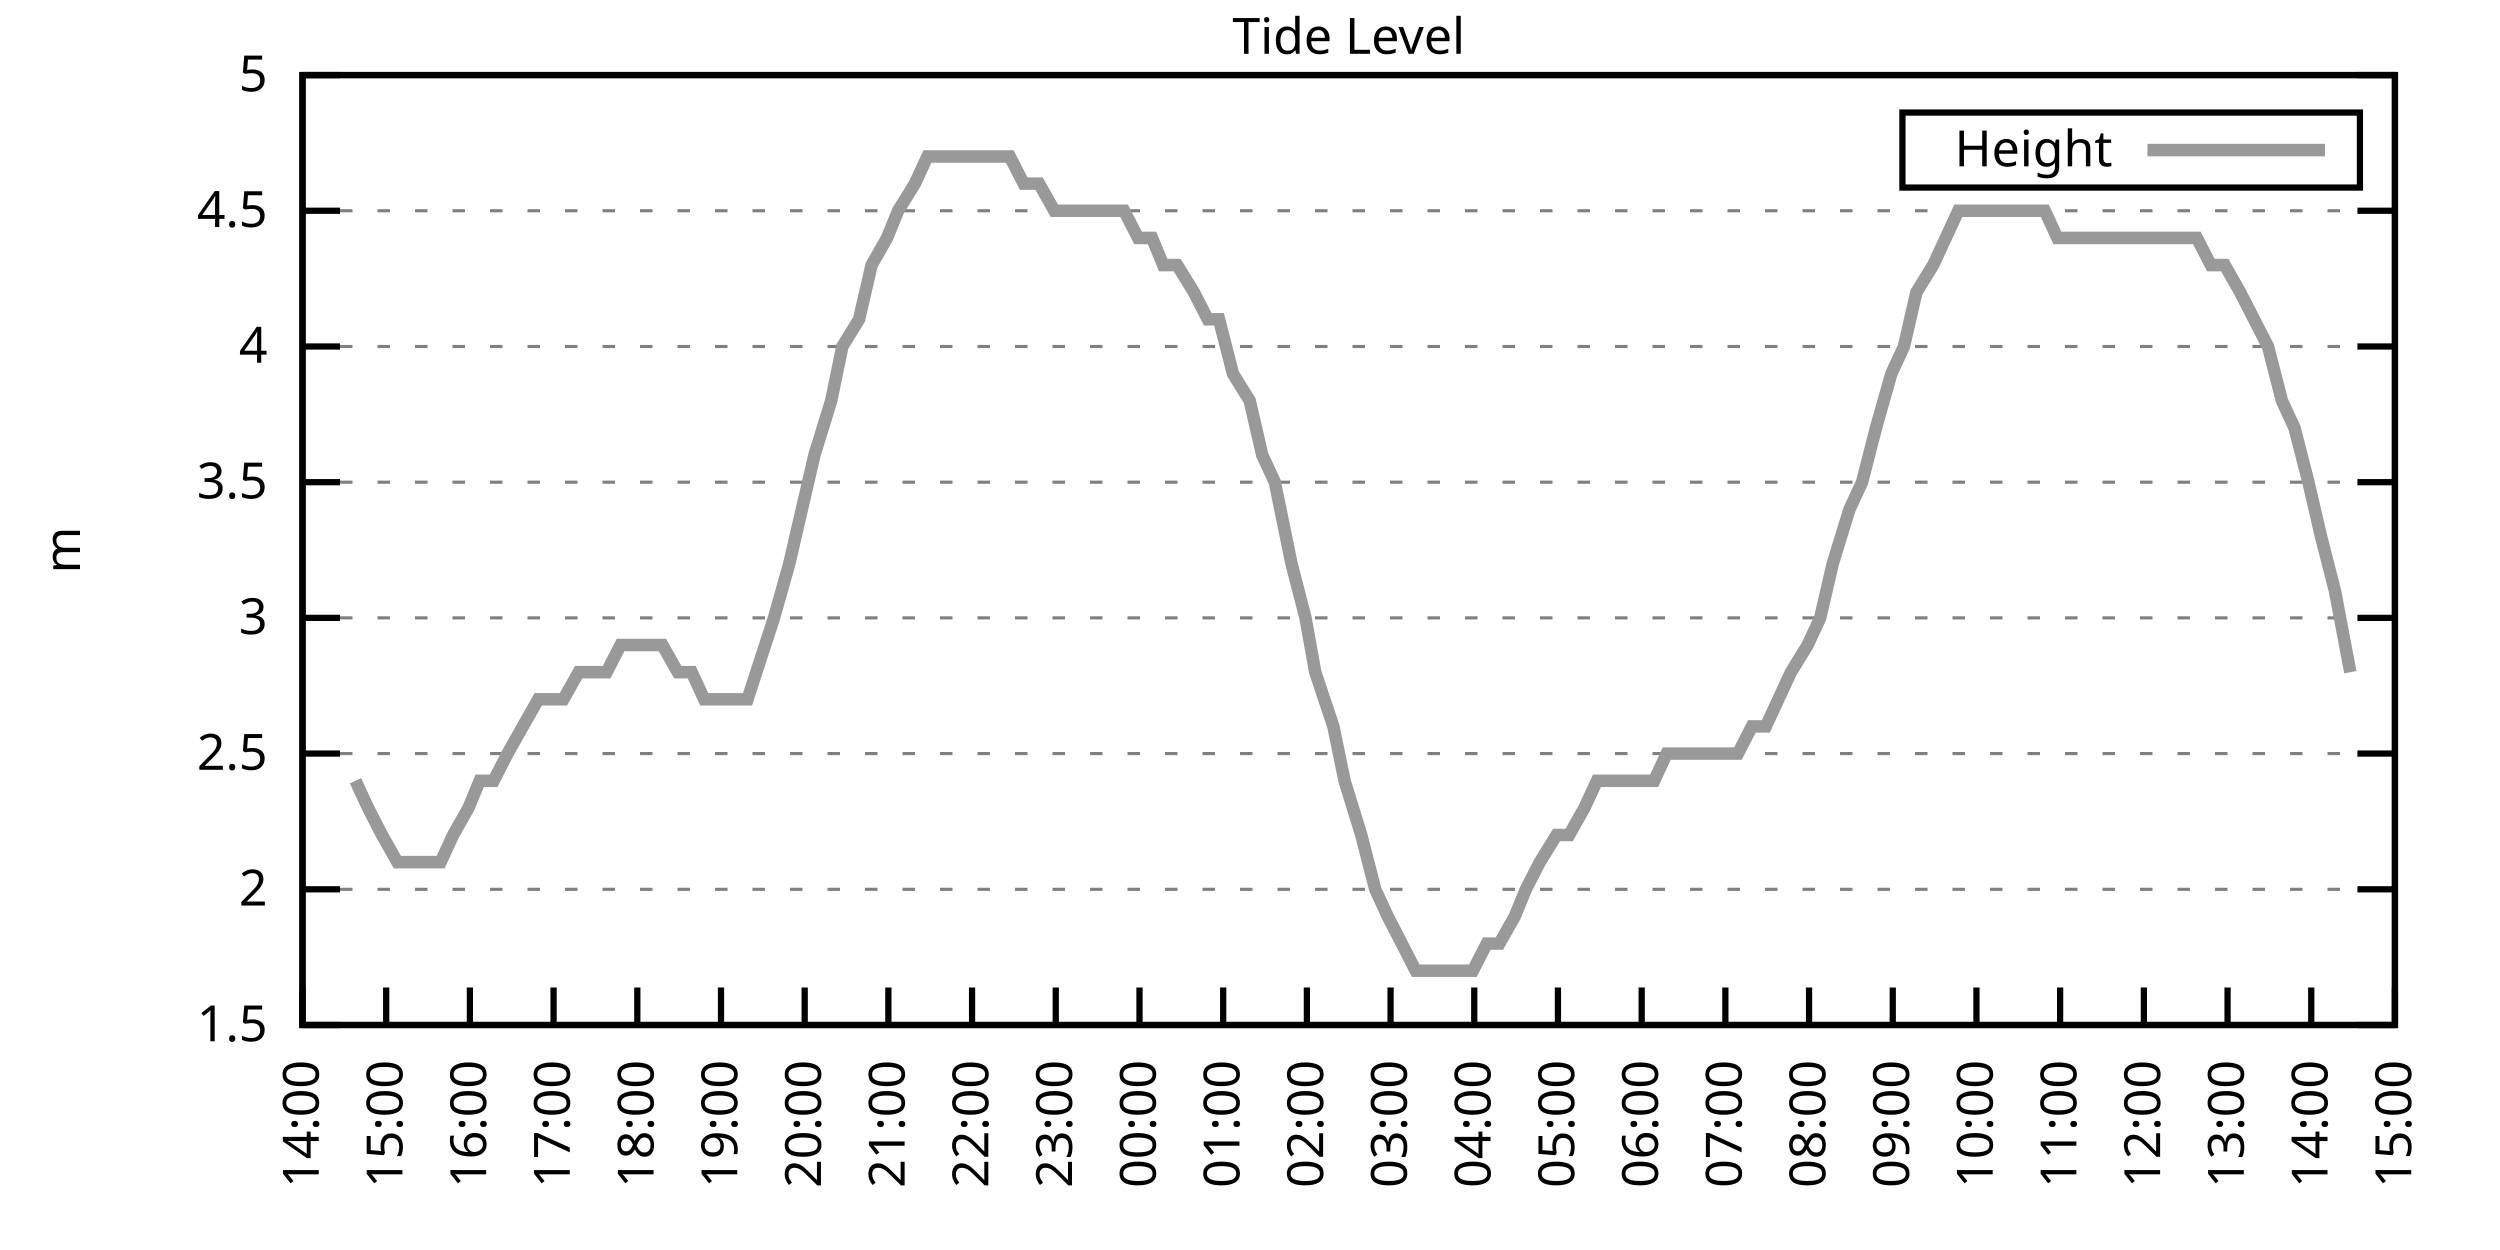
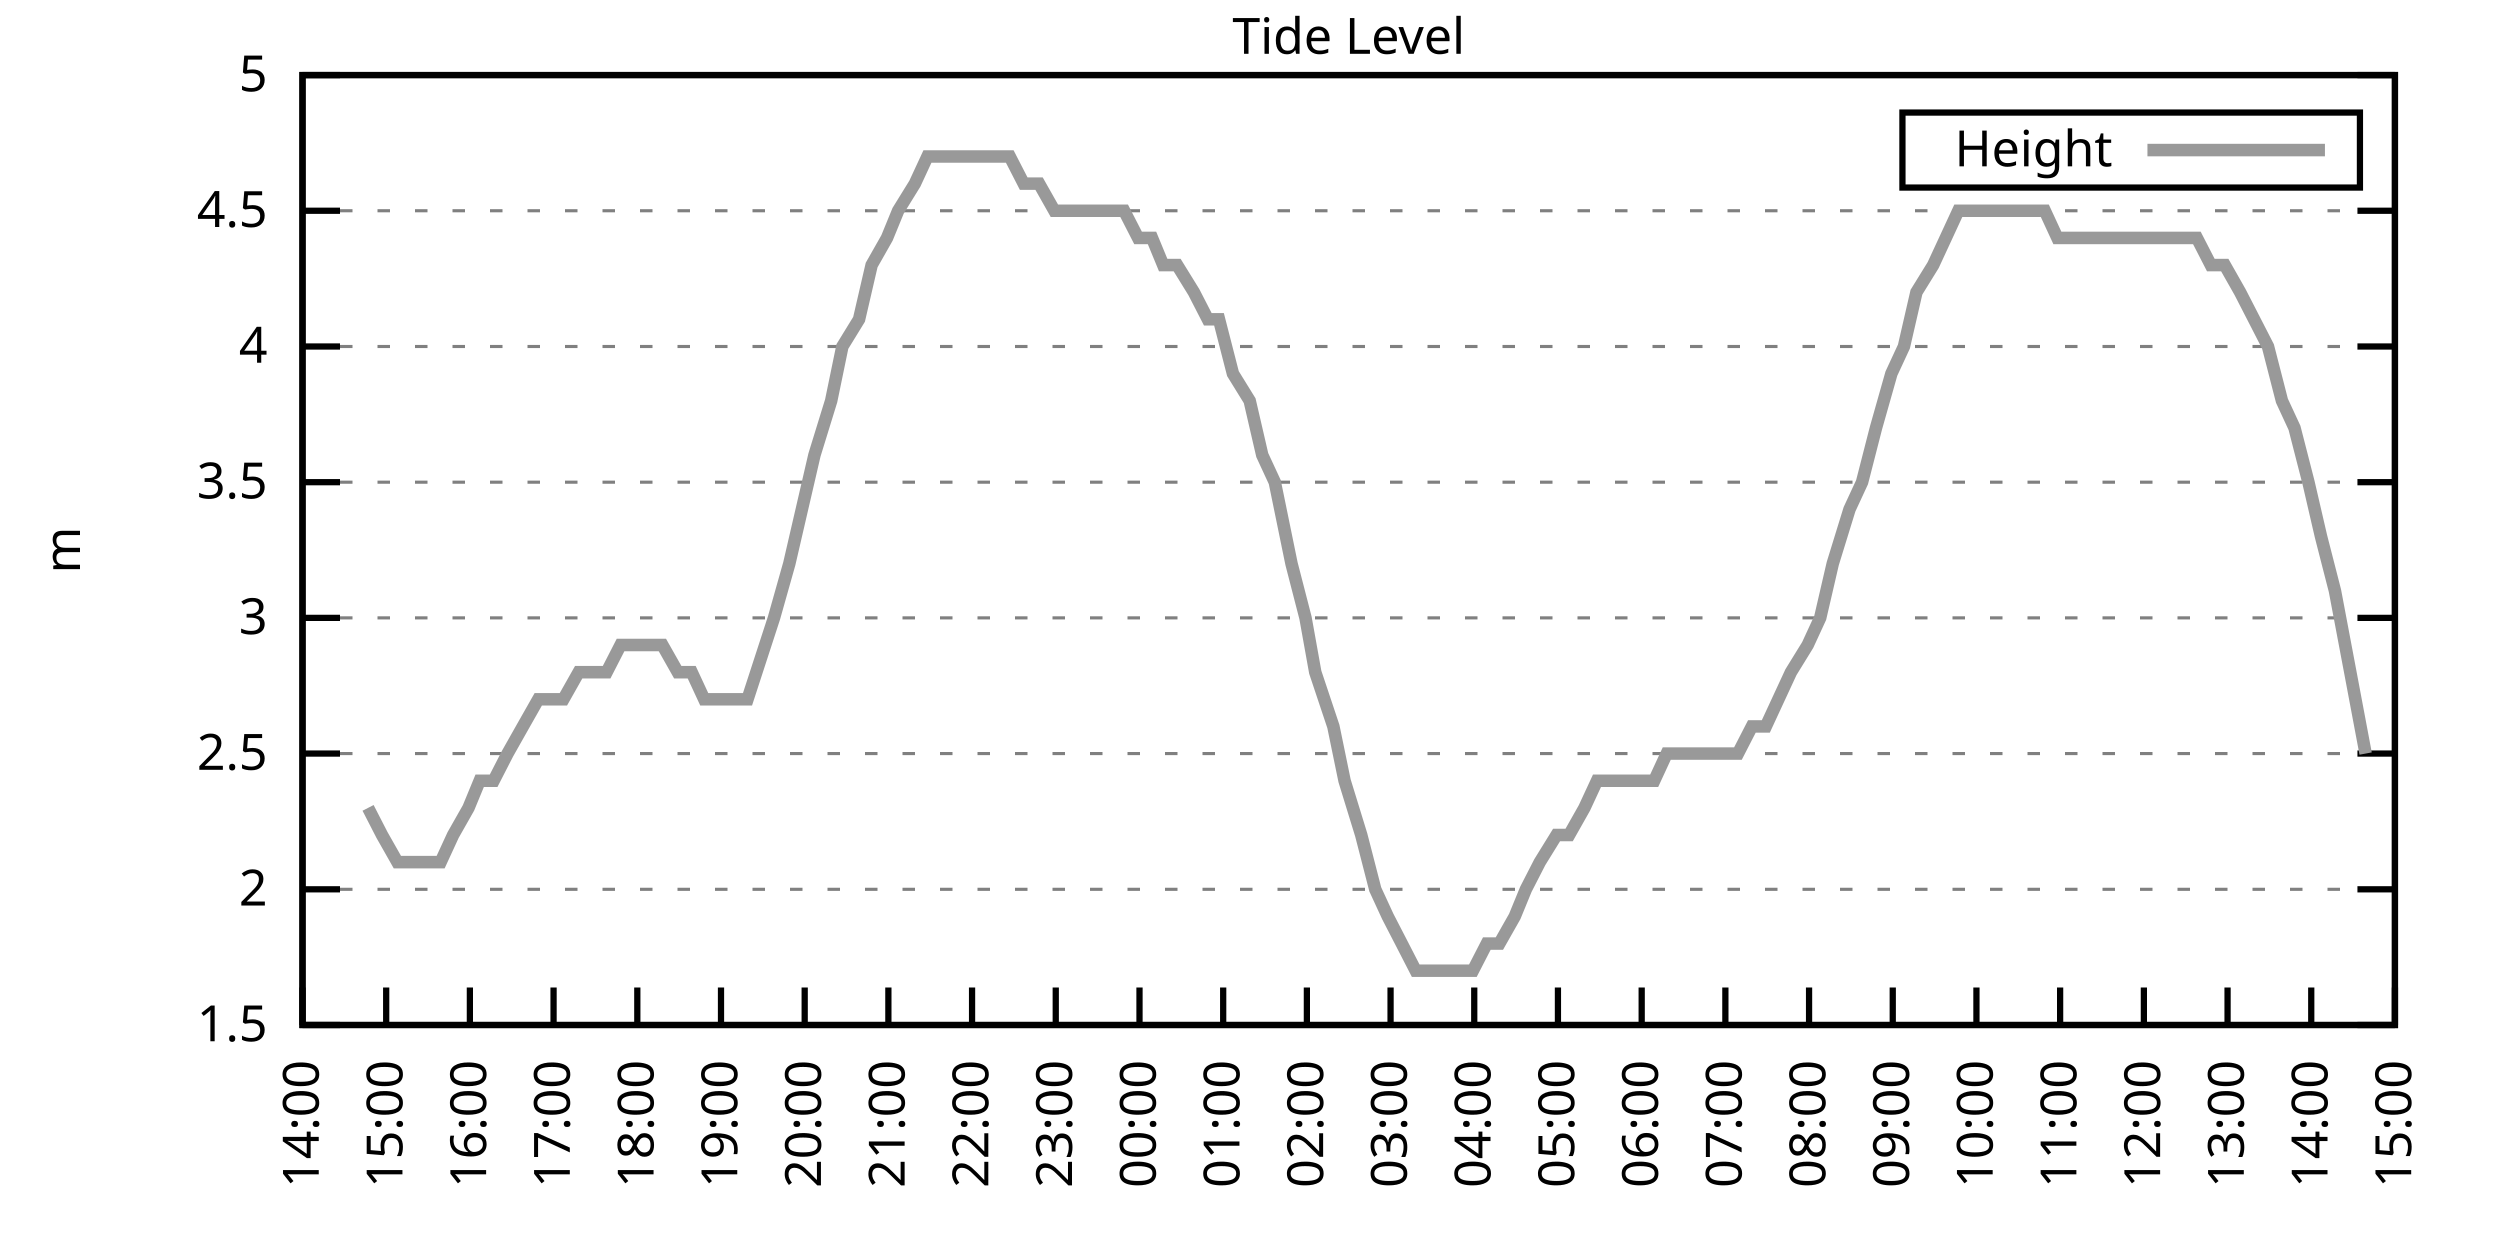
<svg xmlns="http://www.w3.org/2000/svg" xmlns:xlink="http://www.w3.org/1999/xlink" width="400" height="200" viewBox="0 0 400 200">
  <g id="gnuplot_canvas">
    <rect x="0" y="0" width="400" height="200" fill="none" />
    <defs>
      <circle id="gpDot" r="0.5" stroke-width="0.5" stroke="currentColor" />
      <path id="gpPt0" stroke-width="0.333" stroke="currentColor" d="M-1,0 h2 M0,-1 v2" />
      <path id="gpPt1" stroke-width="0.333" stroke="currentColor" d="M-1,-1 L1,1 M1,-1 L-1,1" />
      <path id="gpPt2" stroke-width="0.333" stroke="currentColor" d="M-1,0 L1,0 M0,-1 L0,1 M-1,-1 L1,1 M-1,1 L1,-1" />
      <rect id="gpPt3" stroke-width="0.333" stroke="currentColor" x="-1" y="-1" width="2" height="2" />
      <rect id="gpPt4" stroke-width="0.333" stroke="currentColor" fill="currentColor" x="-1" y="-1" width="2" height="2" />
      <circle id="gpPt5" stroke-width="0.333" stroke="currentColor" cx="0" cy="0" r="1" />
      <use xlink:href="#gpPt5" id="gpPt6" fill="currentColor" stroke="none" />
      <path id="gpPt7" stroke-width="0.333" stroke="currentColor" d="M0,-1.33 L-1.33,0.67 L1.33,0.67 z" />
      <use xlink:href="#gpPt7" id="gpPt8" fill="currentColor" stroke="none" />
      <use xlink:href="#gpPt7" id="gpPt9" stroke="currentColor" transform="rotate(180)" />
      <use xlink:href="#gpPt9" id="gpPt10" fill="currentColor" stroke="none" />
      <use xlink:href="#gpPt3" id="gpPt11" stroke="currentColor" transform="rotate(45)" />
      <use xlink:href="#gpPt11" id="gpPt12" fill="currentColor" stroke="none" />
      <path id="gpPt13" stroke-width="0.333" stroke="currentColor" d="M0,1.330 L1.265,0.411 L0.782,-1.067 L-0.782,-1.076 L-1.265,0.411 z" />
      <use xlink:href="#gpPt13" id="gpPt14" fill="currentColor" stroke="none" />
      <filter id="textbox" filterUnits="objectBoundingBox" x="0" y="0" height="1" width="1">
        <feFlood flood-color="white" flood-opacity="1" result="bgnd" />
        <feComposite in="SourceGraphic" in2="bgnd" operator="atop" />
      </filter>
      <filter id="greybox" filterUnits="objectBoundingBox" x="0" y="0" height="1" width="1">
        <feFlood flood-color="lightgrey" flood-opacity="1" result="grey" />
        <feComposite in="SourceGraphic" in2="grey" operator="atop" />
      </filter>
    </defs>
    <g fill="none" color="white" stroke="currentColor" stroke-width="1.00" stroke-linecap="butt" stroke-linejoin="miter">
</g>
    <g fill="none" color="black" stroke="currentColor" stroke-width="1.00" stroke-linecap="butt" stroke-linejoin="miter">
      <g stroke="none" shape-rendering="crispEdges">
        <polygon fill="rgb(255, 255, 255)" points="48.40,164.00 383.18,164.00 383.18,12.02 48.40,12.02 " />
      </g>
    </g>
    <g fill="none" color="black" stroke="currentColor" stroke-width="1.00" stroke-linecap="butt" stroke-linejoin="miter">
</g>
    <g fill="none" color="black" stroke="black" stroke-width="0.50" stroke-linecap="butt" stroke-linejoin="miter">
</g>
    <g fill="none" color="gray" stroke="currentColor" stroke-width="0.50" stroke-linecap="butt" stroke-linejoin="miter">
      <path stroke="gray" stroke-dasharray="2,4" class="gridline" d="M48.40,164.00 L383.19,164.00  " />
    </g>
    <g fill="none" color="gray" stroke="gray" stroke-width="1.00" stroke-linecap="butt" stroke-linejoin="miter">
</g>
    <g fill="none" color="black" stroke="currentColor" stroke-width="1.00" stroke-linecap="butt" stroke-linejoin="miter">
      <path stroke="black" d="M48.40,164.00 L54.40,164.00 M383.19,164.00 L377.19,164.00  " />
      <g transform="translate(42.80,166.60)" stroke="none" fill="black" font-family="Sans" font-size="8.00" text-anchor="end">
        <text>
          <tspan font-family="Sans"> 1.5</tspan>
        </text>
      </g>
    </g>
    <g fill="none" color="black" stroke="currentColor" stroke-width="1.00" stroke-linecap="butt" stroke-linejoin="miter">
</g>
    <g fill="none" color="black" stroke="black" stroke-width="0.50" stroke-linecap="butt" stroke-linejoin="miter">
</g>
    <g fill="none" color="gray" stroke="currentColor" stroke-width="0.50" stroke-linecap="butt" stroke-linejoin="miter">
      <path stroke="gray" stroke-dasharray="2,4" class="gridline" d="M48.40,142.29 L383.19,142.29  " />
    </g>
    <g fill="none" color="gray" stroke="gray" stroke-width="1.00" stroke-linecap="butt" stroke-linejoin="miter">
</g>
    <g fill="none" color="black" stroke="currentColor" stroke-width="1.00" stroke-linecap="butt" stroke-linejoin="miter">
      <path stroke="black" d="M48.40,142.29 L54.40,142.29 M383.19,142.29 L377.19,142.29  " />
      <g transform="translate(42.80,144.89)" stroke="none" fill="black" font-family="Sans" font-size="8.00" text-anchor="end">
        <text>
          <tspan font-family="Sans"> 2</tspan>
        </text>
      </g>
    </g>
    <g fill="none" color="black" stroke="currentColor" stroke-width="1.00" stroke-linecap="butt" stroke-linejoin="miter">
</g>
    <g fill="none" color="black" stroke="black" stroke-width="0.50" stroke-linecap="butt" stroke-linejoin="miter">
</g>
    <g fill="none" color="gray" stroke="currentColor" stroke-width="0.50" stroke-linecap="butt" stroke-linejoin="miter">
      <path stroke="gray" stroke-dasharray="2,4" class="gridline" d="M48.40,120.57 L383.19,120.57  " />
    </g>
    <g fill="none" color="gray" stroke="gray" stroke-width="1.00" stroke-linecap="butt" stroke-linejoin="miter">
</g>
    <g fill="none" color="black" stroke="currentColor" stroke-width="1.00" stroke-linecap="butt" stroke-linejoin="miter">
      <path stroke="black" d="M48.40,120.57 L54.40,120.57 M383.19,120.57 L377.19,120.57  " />
      <g transform="translate(42.80,123.17)" stroke="none" fill="black" font-family="Sans" font-size="8.00" text-anchor="end">
        <text>
          <tspan font-family="Sans"> 2.5</tspan>
        </text>
      </g>
    </g>
    <g fill="none" color="black" stroke="currentColor" stroke-width="1.00" stroke-linecap="butt" stroke-linejoin="miter">
</g>
    <g fill="none" color="black" stroke="black" stroke-width="0.50" stroke-linecap="butt" stroke-linejoin="miter">
</g>
    <g fill="none" color="gray" stroke="currentColor" stroke-width="0.50" stroke-linecap="butt" stroke-linejoin="miter">
      <path stroke="gray" stroke-dasharray="2,4" class="gridline" d="M48.40,98.86 L383.19,98.86  " />
    </g>
    <g fill="none" color="gray" stroke="gray" stroke-width="1.00" stroke-linecap="butt" stroke-linejoin="miter">
</g>
    <g fill="none" color="black" stroke="currentColor" stroke-width="1.00" stroke-linecap="butt" stroke-linejoin="miter">
      <path stroke="black" d="M48.40,98.86 L54.40,98.86 M383.19,98.86 L377.19,98.86  " />
      <g transform="translate(42.80,101.46)" stroke="none" fill="black" font-family="Sans" font-size="8.00" text-anchor="end">
        <text>
          <tspan font-family="Sans"> 3</tspan>
        </text>
      </g>
    </g>
    <g fill="none" color="black" stroke="currentColor" stroke-width="1.00" stroke-linecap="butt" stroke-linejoin="miter">
</g>
    <g fill="none" color="black" stroke="black" stroke-width="0.50" stroke-linecap="butt" stroke-linejoin="miter">
</g>
    <g fill="none" color="gray" stroke="currentColor" stroke-width="0.50" stroke-linecap="butt" stroke-linejoin="miter">
      <path stroke="gray" stroke-dasharray="2,4" class="gridline" d="M48.40,77.15 L383.19,77.15  " />
    </g>
    <g fill="none" color="gray" stroke="gray" stroke-width="1.00" stroke-linecap="butt" stroke-linejoin="miter">
</g>
    <g fill="none" color="black" stroke="currentColor" stroke-width="1.00" stroke-linecap="butt" stroke-linejoin="miter">
      <path stroke="black" d="M48.40,77.15 L54.40,77.15 M383.19,77.15 L377.19,77.15  " />
      <g transform="translate(42.80,79.75)" stroke="none" fill="black" font-family="Sans" font-size="8.00" text-anchor="end">
        <text>
          <tspan font-family="Sans"> 3.5</tspan>
        </text>
      </g>
    </g>
    <g fill="none" color="black" stroke="currentColor" stroke-width="1.00" stroke-linecap="butt" stroke-linejoin="miter">
</g>
    <g fill="none" color="black" stroke="black" stroke-width="0.50" stroke-linecap="butt" stroke-linejoin="miter">
</g>
    <g fill="none" color="gray" stroke="currentColor" stroke-width="0.50" stroke-linecap="butt" stroke-linejoin="miter">
      <path stroke="gray" stroke-dasharray="2,4" class="gridline" d="M48.40,55.44 L383.19,55.44  " />
    </g>
    <g fill="none" color="gray" stroke="gray" stroke-width="1.00" stroke-linecap="butt" stroke-linejoin="miter">
</g>
    <g fill="none" color="black" stroke="currentColor" stroke-width="1.00" stroke-linecap="butt" stroke-linejoin="miter">
      <path stroke="black" d="M48.40,55.44 L54.40,55.44 M383.19,55.44 L377.19,55.44  " />
      <g transform="translate(42.80,58.04)" stroke="none" fill="black" font-family="Sans" font-size="8.00" text-anchor="end">
        <text>
          <tspan font-family="Sans"> 4</tspan>
        </text>
      </g>
    </g>
    <g fill="none" color="black" stroke="currentColor" stroke-width="1.00" stroke-linecap="butt" stroke-linejoin="miter">
</g>
    <g fill="none" color="black" stroke="black" stroke-width="0.50" stroke-linecap="butt" stroke-linejoin="miter">
</g>
    <g fill="none" color="gray" stroke="currentColor" stroke-width="0.50" stroke-linecap="butt" stroke-linejoin="miter">
      <path stroke="gray" stroke-dasharray="2,4" class="gridline" d="M48.40,33.72 L383.19,33.72  " />
    </g>
    <g fill="none" color="gray" stroke="gray" stroke-width="1.00" stroke-linecap="butt" stroke-linejoin="miter">
</g>
    <g fill="none" color="black" stroke="currentColor" stroke-width="1.00" stroke-linecap="butt" stroke-linejoin="miter">
      <path stroke="black" d="M48.40,33.72 L54.40,33.72 M383.19,33.72 L377.19,33.72  " />
      <g transform="translate(42.80,36.32)" stroke="none" fill="black" font-family="Sans" font-size="8.00" text-anchor="end">
        <text>
          <tspan font-family="Sans"> 4.5</tspan>
        </text>
      </g>
    </g>
    <g fill="none" color="black" stroke="currentColor" stroke-width="1.00" stroke-linecap="butt" stroke-linejoin="miter">
</g>
    <g fill="none" color="black" stroke="black" stroke-width="0.50" stroke-linecap="butt" stroke-linejoin="miter">
</g>
    <g fill="none" color="gray" stroke="currentColor" stroke-width="0.50" stroke-linecap="butt" stroke-linejoin="miter">
      <path stroke="gray" stroke-dasharray="2,4" class="gridline" d="M48.40,12.01 L383.19,12.01  " />
    </g>
    <g fill="none" color="gray" stroke="gray" stroke-width="1.00" stroke-linecap="butt" stroke-linejoin="miter">
</g>
    <g fill="none" color="black" stroke="currentColor" stroke-width="1.00" stroke-linecap="butt" stroke-linejoin="miter">
      <path stroke="black" d="M48.40,12.01 L54.40,12.01 M383.19,12.01 L377.19,12.01  " />
      <g transform="translate(42.80,14.61)" stroke="none" fill="black" font-family="Sans" font-size="8.00" text-anchor="end">
        <text>
          <tspan font-family="Sans"> 5</tspan>
        </text>
      </g>
    </g>
    <g fill="none" color="black" stroke="currentColor" stroke-width="1.00" stroke-linecap="butt" stroke-linejoin="miter">
      <path stroke="black" d="M48.40,164.00 L48.40,158.00  " />
      <g transform="translate(51.00,169.60) rotate(270.00)" stroke="none" fill="black" font-family="Sans" font-size="8.00" text-anchor="end">
        <text>
          <tspan font-family="Sans">14:00</tspan>
        </text>
      </g>
    </g>
    <g fill="none" color="black" stroke="currentColor" stroke-width="1.00" stroke-linecap="butt" stroke-linejoin="miter">
      <path stroke="black" d="M61.79,164.00 L61.79,158.00  " />
      <g transform="translate(64.39,169.60) rotate(270.00)" stroke="none" fill="black" font-family="Sans" font-size="8.00" text-anchor="end">
        <text>
          <tspan font-family="Sans">15:00</tspan>
        </text>
      </g>
    </g>
    <g fill="none" color="black" stroke="currentColor" stroke-width="1.00" stroke-linecap="butt" stroke-linejoin="miter">
      <path stroke="black" d="M75.18,164.00 L75.18,158.00  " />
      <g transform="translate(77.78,169.60) rotate(270.00)" stroke="none" fill="black" font-family="Sans" font-size="8.00" text-anchor="end">
        <text>
          <tspan font-family="Sans">16:00</tspan>
        </text>
      </g>
    </g>
    <g fill="none" color="black" stroke="currentColor" stroke-width="1.00" stroke-linecap="butt" stroke-linejoin="miter">
      <path stroke="black" d="M88.57,164.00 L88.57,158.00  " />
      <g transform="translate(91.17,169.60) rotate(270.00)" stroke="none" fill="black" font-family="Sans" font-size="8.00" text-anchor="end">
        <text>
          <tspan font-family="Sans">17:00</tspan>
        </text>
      </g>
    </g>
    <g fill="none" color="black" stroke="currentColor" stroke-width="1.00" stroke-linecap="butt" stroke-linejoin="miter">
      <path stroke="black" d="M101.97,164.00 L101.97,158.00  " />
      <g transform="translate(104.57,169.60) rotate(270.00)" stroke="none" fill="black" font-family="Sans" font-size="8.00" text-anchor="end">
        <text>
          <tspan font-family="Sans">18:00</tspan>
        </text>
      </g>
    </g>
    <g fill="none" color="black" stroke="currentColor" stroke-width="1.00" stroke-linecap="butt" stroke-linejoin="miter">
      <path stroke="black" d="M115.36,164.00 L115.36,158.00  " />
      <g transform="translate(117.96,169.60) rotate(270.00)" stroke="none" fill="black" font-family="Sans" font-size="8.00" text-anchor="end">
        <text>
          <tspan font-family="Sans">19:00</tspan>
        </text>
      </g>
    </g>
    <g fill="none" color="black" stroke="currentColor" stroke-width="1.00" stroke-linecap="butt" stroke-linejoin="miter">
      <path stroke="black" d="M128.75,164.00 L128.75,158.00  " />
      <g transform="translate(131.35,169.60) rotate(270.00)" stroke="none" fill="black" font-family="Sans" font-size="8.00" text-anchor="end">
        <text>
          <tspan font-family="Sans">20:00</tspan>
        </text>
      </g>
    </g>
    <g fill="none" color="black" stroke="currentColor" stroke-width="1.00" stroke-linecap="butt" stroke-linejoin="miter">
      <path stroke="black" d="M142.14,164.00 L142.14,158.00  " />
      <g transform="translate(144.74,169.60) rotate(270.00)" stroke="none" fill="black" font-family="Sans" font-size="8.00" text-anchor="end">
        <text>
          <tspan font-family="Sans">21:00</tspan>
        </text>
      </g>
    </g>
    <g fill="none" color="black" stroke="currentColor" stroke-width="1.00" stroke-linecap="butt" stroke-linejoin="miter">
      <path stroke="black" d="M155.53,164.00 L155.53,158.00  " />
      <g transform="translate(158.13,169.60) rotate(270.00)" stroke="none" fill="black" font-family="Sans" font-size="8.00" text-anchor="end">
        <text>
          <tspan font-family="Sans">22:00</tspan>
        </text>
      </g>
    </g>
    <g fill="none" color="black" stroke="currentColor" stroke-width="1.00" stroke-linecap="butt" stroke-linejoin="miter">
      <path stroke="black" d="M168.92,164.00 L168.92,158.00  " />
      <g transform="translate(171.52,169.60) rotate(270.00)" stroke="none" fill="black" font-family="Sans" font-size="8.00" text-anchor="end">
        <text>
          <tspan font-family="Sans">23:00</tspan>
        </text>
      </g>
    </g>
    <g fill="none" color="black" stroke="currentColor" stroke-width="1.00" stroke-linecap="butt" stroke-linejoin="miter">
      <path stroke="black" d="M182.32,164.00 L182.32,158.00  " />
      <g transform="translate(184.92,169.60) rotate(270.00)" stroke="none" fill="black" font-family="Sans" font-size="8.00" text-anchor="end">
        <text>
          <tspan font-family="Sans">00:00</tspan>
        </text>
      </g>
    </g>
    <g fill="none" color="black" stroke="currentColor" stroke-width="1.00" stroke-linecap="butt" stroke-linejoin="miter">
      <path stroke="black" d="M195.71,164.00 L195.71,158.00  " />
      <g transform="translate(198.31,169.60) rotate(270.00)" stroke="none" fill="black" font-family="Sans" font-size="8.00" text-anchor="end">
        <text>
          <tspan font-family="Sans">01:00</tspan>
        </text>
      </g>
    </g>
    <g fill="none" color="black" stroke="currentColor" stroke-width="1.00" stroke-linecap="butt" stroke-linejoin="miter">
      <path stroke="black" d="M209.10,164.00 L209.10,158.00  " />
      <g transform="translate(211.70,169.60) rotate(270.00)" stroke="none" fill="black" font-family="Sans" font-size="8.00" text-anchor="end">
        <text>
          <tspan font-family="Sans">02:00</tspan>
        </text>
      </g>
    </g>
    <g fill="none" color="black" stroke="currentColor" stroke-width="1.00" stroke-linecap="butt" stroke-linejoin="miter">
      <path stroke="black" d="M222.49,164.00 L222.49,158.00  " />
      <g transform="translate(225.09,169.60) rotate(270.00)" stroke="none" fill="black" font-family="Sans" font-size="8.00" text-anchor="end">
        <text>
          <tspan font-family="Sans">03:00</tspan>
        </text>
      </g>
    </g>
    <g fill="none" color="black" stroke="currentColor" stroke-width="1.00" stroke-linecap="butt" stroke-linejoin="miter">
      <path stroke="black" d="M235.88,164.00 L235.88,158.00  " />
      <g transform="translate(238.48,169.60) rotate(270.00)" stroke="none" fill="black" font-family="Sans" font-size="8.00" text-anchor="end">
        <text>
          <tspan font-family="Sans">04:00</tspan>
        </text>
      </g>
    </g>
    <g fill="none" color="black" stroke="currentColor" stroke-width="1.00" stroke-linecap="butt" stroke-linejoin="miter">
      <path stroke="black" d="M249.27,164.00 L249.27,158.00  " />
      <g transform="translate(251.87,169.60) rotate(270.00)" stroke="none" fill="black" font-family="Sans" font-size="8.00" text-anchor="end">
        <text>
          <tspan font-family="Sans">05:00</tspan>
        </text>
      </g>
    </g>
    <g fill="none" color="black" stroke="currentColor" stroke-width="1.00" stroke-linecap="butt" stroke-linejoin="miter">
      <path stroke="black" d="M262.67,164.00 L262.67,158.00  " />
      <g transform="translate(265.27,169.60) rotate(270.00)" stroke="none" fill="black" font-family="Sans" font-size="8.00" text-anchor="end">
        <text>
          <tspan font-family="Sans">06:00</tspan>
        </text>
      </g>
    </g>
    <g fill="none" color="black" stroke="currentColor" stroke-width="1.00" stroke-linecap="butt" stroke-linejoin="miter">
      <path stroke="black" d="M276.06,164.00 L276.06,158.00  " />
      <g transform="translate(278.66,169.60) rotate(270.00)" stroke="none" fill="black" font-family="Sans" font-size="8.00" text-anchor="end">
        <text>
          <tspan font-family="Sans">07:00</tspan>
        </text>
      </g>
    </g>
    <g fill="none" color="black" stroke="currentColor" stroke-width="1.00" stroke-linecap="butt" stroke-linejoin="miter">
      <path stroke="black" d="M289.45,164.00 L289.45,158.00  " />
      <g transform="translate(292.05,169.60) rotate(270.00)" stroke="none" fill="black" font-family="Sans" font-size="8.00" text-anchor="end">
        <text>
          <tspan font-family="Sans">08:00</tspan>
        </text>
      </g>
    </g>
    <g fill="none" color="black" stroke="currentColor" stroke-width="1.00" stroke-linecap="butt" stroke-linejoin="miter">
      <path stroke="black" d="M302.84,164.00 L302.84,158.00  " />
      <g transform="translate(305.44,169.60) rotate(270.00)" stroke="none" fill="black" font-family="Sans" font-size="8.00" text-anchor="end">
        <text>
          <tspan font-family="Sans">09:00</tspan>
        </text>
      </g>
    </g>
    <g fill="none" color="black" stroke="currentColor" stroke-width="1.00" stroke-linecap="butt" stroke-linejoin="miter">
      <path stroke="black" d="M316.23,164.00 L316.23,158.00  " />
      <g transform="translate(318.83,169.60) rotate(270.00)" stroke="none" fill="black" font-family="Sans" font-size="8.00" text-anchor="end">
        <text>
          <tspan font-family="Sans">10:00</tspan>
        </text>
      </g>
    </g>
    <g fill="none" color="black" stroke="currentColor" stroke-width="1.00" stroke-linecap="butt" stroke-linejoin="miter">
      <path stroke="black" d="M329.62,164.00 L329.62,158.00  " />
      <g transform="translate(332.22,169.60) rotate(270.00)" stroke="none" fill="black" font-family="Sans" font-size="8.00" text-anchor="end">
        <text>
          <tspan font-family="Sans">11:00</tspan>
        </text>
      </g>
    </g>
    <g fill="none" color="black" stroke="currentColor" stroke-width="1.00" stroke-linecap="butt" stroke-linejoin="miter">
      <path stroke="black" d="M343.02,164.00 L343.02,158.00  " />
      <g transform="translate(345.62,169.60) rotate(270.00)" stroke="none" fill="black" font-family="Sans" font-size="8.00" text-anchor="end">
        <text>
          <tspan font-family="Sans">12:00</tspan>
        </text>
      </g>
    </g>
    <g fill="none" color="black" stroke="currentColor" stroke-width="1.00" stroke-linecap="butt" stroke-linejoin="miter">
      <path stroke="black" d="M356.41,164.00 L356.41,158.00  " />
      <g transform="translate(359.01,169.60) rotate(270.00)" stroke="none" fill="black" font-family="Sans" font-size="8.00" text-anchor="end">
        <text>
          <tspan font-family="Sans">13:00</tspan>
        </text>
      </g>
    </g>
    <g fill="none" color="black" stroke="currentColor" stroke-width="1.00" stroke-linecap="butt" stroke-linejoin="miter">
      <path stroke="black" d="M369.80,164.00 L369.80,158.00  " />
      <g transform="translate(372.40,169.60) rotate(270.00)" stroke="none" fill="black" font-family="Sans" font-size="8.00" text-anchor="end">
        <text>
          <tspan font-family="Sans">14:00</tspan>
        </text>
      </g>
    </g>
    <g fill="none" color="black" stroke="currentColor" stroke-width="1.00" stroke-linecap="butt" stroke-linejoin="miter">
      <path stroke="black" d="M383.19,164.00 L383.19,158.00  " />
      <g transform="translate(385.79,169.60) rotate(270.00)" stroke="none" fill="black" font-family="Sans" font-size="8.00" text-anchor="end">
        <text>
          <tspan font-family="Sans">15:00</tspan>
        </text>
      </g>
    </g>
    <g fill="none" color="black" stroke="currentColor" stroke-width="1.00" stroke-linecap="butt" stroke-linejoin="miter">
</g>
    <g fill="none" color="black" stroke="currentColor" stroke-width="1.00" stroke-linecap="butt" stroke-linejoin="miter">
      <path stroke="black" d="M48.40,12.01 L48.40,164.00 L383.19,164.00 L383.19,12.01 L48.40,12.01 Z  " />
    </g>
    <g fill="none" color="black" stroke="currentColor" stroke-width="1.00" stroke-linecap="butt" stroke-linejoin="miter">
</g>
    <g fill="none" color="black" stroke="currentColor" stroke-width="1.00" stroke-linecap="butt" stroke-linejoin="miter">
      <path stroke="black" d="M304.39,30.01 L304.39,18.01 L377.59,18.01 L377.59,30.01 L304.39,30.01 Z  " />
    </g>
    <g id="Tide_level_plot_1">
      <g fill="none" color="white" stroke="black" stroke-width="2.00" stroke-linecap="butt" stroke-linejoin="miter">
</g>
      <g fill="none" color="black" stroke="currentColor" stroke-width="2.00" stroke-linecap="butt" stroke-linejoin="miter">
        <g transform="translate(337.99,26.61)" stroke="none" fill="black" font-family="Sans" font-size="8.00" text-anchor="end">
          <text>
            <tspan font-family="Sans">Height</tspan>
          </text>
        </g>
      </g>
      <g fill="none" color="black" stroke="currentColor" stroke-width="2.00" stroke-linecap="butt" stroke-linejoin="miter">
-         <path stroke="rgb(153, 153, 153)" d="M343.59,24.01 L371.99,24.01 M56.88,124.92 L58.89,129.26 L61.12,133.60 L63.58,137.94 L65.81,137.94 L68.04,137.94   L70.50,137.94 L72.50,133.60 L74.96,129.26 L76.75,124.92 L78.98,124.92 L81.21,120.57 L83.66,116.23 L86.12,111.89   L88.13,111.89 L90.14,111.89 L92.59,107.55 L94.82,107.55 L97.06,107.55 L99.29,103.20 L101.07,103.20 L103.75,103.20   L105.98,103.20 L108.44,107.55 L110.67,107.55 L112.68,111.89 L115.13,111.89 L117.37,111.89 L119.60,111.89 L123.84,98.86   L126.29,90.18 L128.30,81.49 L130.31,72.81 L132.99,64.12 L134.78,55.44 L137.45,51.09 L139.46,42.41 L141.92,38.07   L143.70,33.72 L146.38,29.38 L148.39,25.04 L150.40,25.04 L153.08,25.04 L155.09,25.04 L157.32,25.04 L159.55,25.04   L161.56,25.04 L163.79,29.38 L166.25,29.38 L168.70,33.72 L170.93,33.72 L172.94,33.72 L175.17,33.72 L177.63,33.72   L179.86,33.72 L182.09,38.07 L184.32,38.07 L186.11,42.41 L188.34,42.41 L191.02,46.75 L193.25,51.09 L195.04,51.09   L197.27,59.78 L199.95,64.12 L201.96,72.81 L203.97,77.15 L206.64,90.18 L208.88,98.86 L210.44,107.55 L213.34,116.23   L215.13,124.92 L217.80,133.60 L220.04,142.29 L222.04,146.63 L224.28,150.97 L226.51,155.31 L228.74,155.31 L230.75,155.31   L233.20,155.31 L235.66,155.31 L237.89,150.97 L239.90,150.97 L242.36,146.63 L244.14,142.29 L246.37,137.94 L249.05,133.60   L251.06,133.60 L253.51,129.26 L255.52,124.92 L257.53,124.92 L259.76,124.92 L262.00,124.92 L264.67,124.92 L266.68,120.57   L268.69,120.57 L271.37,120.57 L273.60,120.57 L275.83,120.57 L278.07,120.57 L280.30,116.23 L282.53,116.23 L284.54,111.89   L286.55,107.55 L289.23,103.20 L291.23,98.86 L293.24,90.18 L295.92,81.49 L297.93,77.15 L300.16,68.46 L302.62,59.78   L304.63,55.44 L306.63,46.75 L309.31,42.41 L311.32,38.07 L313.33,33.72 L316.01,33.72 L317.79,33.72 L320.47,33.72   L322.70,33.72 L324.71,33.72 L327.17,33.72 L329.18,38.07 L331.63,38.07 L333.64,38.07 L336.10,38.07 L338.10,38.07   L340.11,38.07 L342.35,38.07 L345.02,38.07 L347.26,38.07 L349.26,38.07 L351.50,38.07 L353.73,42.41 L355.96,42.41   L358.42,46.75 L360.65,51.09 L362.88,55.44 L365.11,64.12 L367.12,68.46 L369.35,77.15 L371.36,85.83 L373.59,94.52   L376.05,107.55  " />
+         <path stroke="rgb(153, 153, 153)" d="M343.59,24.01 L371.99,24.01 M58.89,129.26 L61.12,133.60 L63.58,137.94 L65.81,137.94 L68.04,137.94 L70.50,137.94   L72.50,133.60 L74.96,129.26 L76.75,124.92 L78.98,124.92 L81.21,120.57 L83.66,116.23 L86.12,111.89 L88.13,111.89   L90.14,111.89 L92.59,107.55 L94.82,107.55 L97.06,107.55 L99.29,103.20 L101.07,103.20 L103.75,103.20 L105.98,103.20   L108.44,107.55 L110.67,107.55 L112.68,111.89 L115.13,111.89 L117.37,111.89 L119.60,111.89 L123.84,98.86 L126.29,90.18   L128.30,81.49 L130.31,72.81 L132.99,64.12 L134.78,55.44 L137.45,51.09 L139.46,42.41 L141.92,38.07 L143.70,33.72   L146.38,29.38 L148.39,25.04 L150.40,25.04 L153.08,25.04 L155.09,25.04 L157.32,25.04 L159.55,25.04 L161.56,25.04   L163.79,29.38 L166.25,29.38 L168.70,33.72 L170.93,33.72 L172.94,33.72 L175.17,33.72 L177.63,33.72 L179.86,33.72   L182.09,38.07 L184.32,38.07 L186.11,42.41 L188.34,42.41 L191.02,46.75 L193.25,51.09 L195.04,51.09 L197.27,59.78   L199.95,64.12 L201.96,72.81 L203.97,77.15 L206.64,90.18 L208.88,98.86 L210.44,107.55 L213.34,116.23 L215.13,124.92   L217.80,133.60 L220.04,142.29 L222.04,146.63 L224.28,150.97 L226.51,155.31 L228.74,155.31 L230.75,155.31 L233.20,155.31   L235.66,155.31 L237.89,150.97 L239.90,150.97 L242.36,146.63 L244.14,142.29 L246.37,137.94 L249.05,133.60 L251.06,133.60   L253.51,129.26 L255.52,124.92 L257.53,124.92 L259.76,124.92 L262.00,124.92 L264.67,124.92 L266.68,120.57 L268.69,120.57   L271.37,120.57 L273.60,120.57 L275.83,120.57 L278.07,120.57 L280.30,116.23 L282.53,116.23 L284.54,111.89 L286.55,107.55   L289.23,103.20 L291.23,98.86 L293.24,90.18 L295.92,81.49 L297.93,77.15 L300.16,68.46 L302.62,59.78 L304.63,55.44   L306.63,46.75 L309.31,42.41 L311.32,38.07 L313.33,33.72 L316.01,33.72 L317.79,33.72 L320.47,33.72 L322.70,33.72   L324.71,33.72 L327.17,33.72 L329.18,38.07 L331.63,38.07 L333.64,38.07 L336.10,38.07 L338.10,38.07 L340.11,38.07   L342.35,38.07 L345.02,38.07 L347.26,38.07 L349.26,38.07 L351.50,38.07 L353.73,42.41 L355.96,42.41 L358.42,46.75   L360.65,51.09 L362.88,55.44 L365.11,64.12 L367.12,68.46 L369.35,77.15 L371.36,85.83 L373.59,94.52 L376.05,107.55   L378.50,120.57  " />
      </g>
    </g>
    <g fill="none" color="black" stroke="currentColor" stroke-width="2.00" stroke-linecap="butt" stroke-linejoin="miter">
</g>
    <g fill="none" color="black" stroke="black" stroke-width="1.00" stroke-linecap="butt" stroke-linejoin="miter">
</g>
    <g fill="none" color="black" stroke="currentColor" stroke-width="1.00" stroke-linecap="butt" stroke-linejoin="miter">
      <path stroke="black" d="M48.40,12.01 L48.40,164.00 L383.19,164.00 L383.19,12.01 L48.40,12.01 Z  " />
      <g transform="translate(12.80,88.01) rotate(270.00)" stroke="none" fill="black" font-family="Sans" font-size="8.00" text-anchor="middle">
        <text>
          <tspan font-family="Sans">m</tspan>
        </text>
      </g>
    </g>
    <g fill="none" color="black" stroke="currentColor" stroke-width="1.00" stroke-linecap="butt" stroke-linejoin="miter">
</g>
    <g fill="none" color="black" stroke="currentColor" stroke-width="1.00" stroke-linecap="butt" stroke-linejoin="miter">
      <g transform="translate(215.79,8.61)" stroke="none" fill="black" font-family="Sans" font-size="8.00" text-anchor="middle">
        <text>
          <tspan font-family="Sans">Tide Level</tspan>
        </text>
      </g>
    </g>
    <g fill="none" color="black" stroke="currentColor" stroke-width="1.00" stroke-linecap="butt" stroke-linejoin="miter">
</g>
  </g>
</svg>
